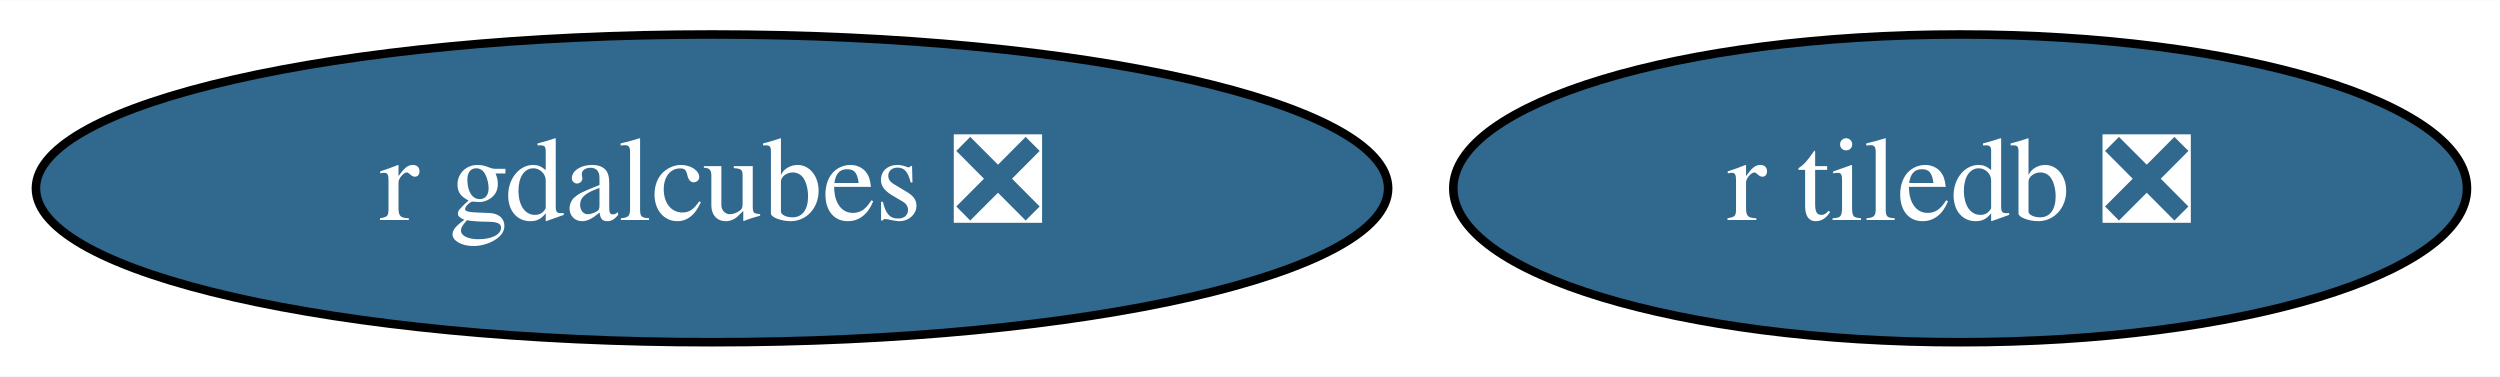
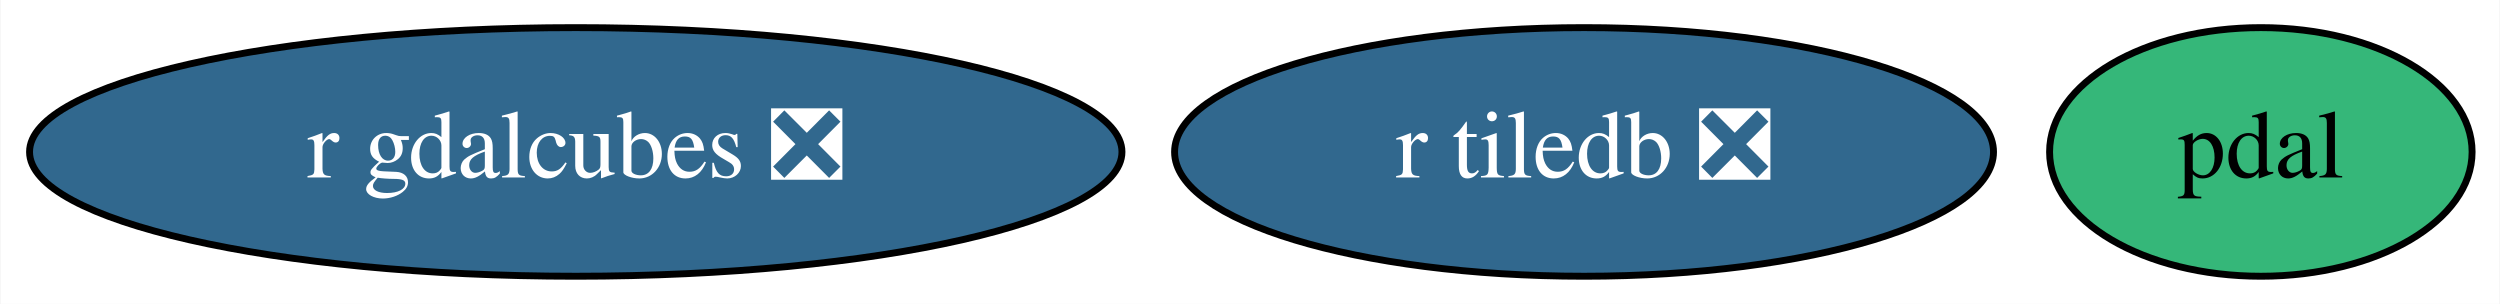
- <svg xmlns="http://www.w3.org/2000/svg" xmlns:xlink="http://www.w3.org/1999/xlink" width="292pt" height="44pt" viewBox="0.00 0.00 292.44 44.00">
+ <svg xmlns="http://www.w3.org/2000/svg" xmlns:xlink="http://www.w3.org/1999/xlink" width="362pt" height="44pt" viewBox="0.00 0.00 361.84 44.00">
  <g id="graph0" class="graph" transform="scale(1 1) rotate(0) translate(4 40)">
-     <polygon fill="white" stroke="transparent" points="-4,4 -4,-40 288.44,-40 288.44,4 -4,4" />
+     <polygon fill="white" stroke="transparent" points="-4,4 -4,-40 357.84,-40 357.84,4 -4,4" />
    <g id="node1" class="node">
      <g id="a_node1">
+         <a xlink:href="https://github.com/conda-forge/pdal-feedstock" xlink:title="pdal">
+           <ellipse fill="#35b779" stroke="black" cx="323.29" cy="-18" rx="30.59" ry="18" />
+           <text text-anchor="middle" x="323.29" y="-14.3" font-family="Times,serif" font-size="14.00">pdal</text>
+         </a>
+       </g>
+     </g>
+     <g id="node2" class="node">
+       <g id="a_node2">
        <a xlink:href="https://github.com/conda-forge/r-tiledb-feedstock/pull/26" xlink:title="r tiledb ❎">
          <ellipse fill="#31688e" stroke="black" cx="225.29" cy="-18" rx="59.29" ry="18" />
          <text text-anchor="middle" x="225.29" y="-14.3" font-family="Times,serif" font-size="14.00" fill="white">r tiledb ❎</text>
        </a>
      </g>
    </g>
-     <g id="node2" class="node">
-       <g id="a_node2">
+     <g id="node3" class="node">
+       <g id="a_node3">
        <a xlink:href="https://github.com/conda-forge/r-gdalcubes-feedstock/pull/17" xlink:title="r gdalcubes ❎">
          <ellipse fill="#31688e" stroke="black" cx="79.29" cy="-18" rx="79.09" ry="18" />
          <text text-anchor="middle" x="79.29" y="-14.3" font-family="Times,serif" font-size="14.00" fill="white">r gdalcubes ❎</text>
        </a>
      </g>
    </g>
  </g>
</svg>
